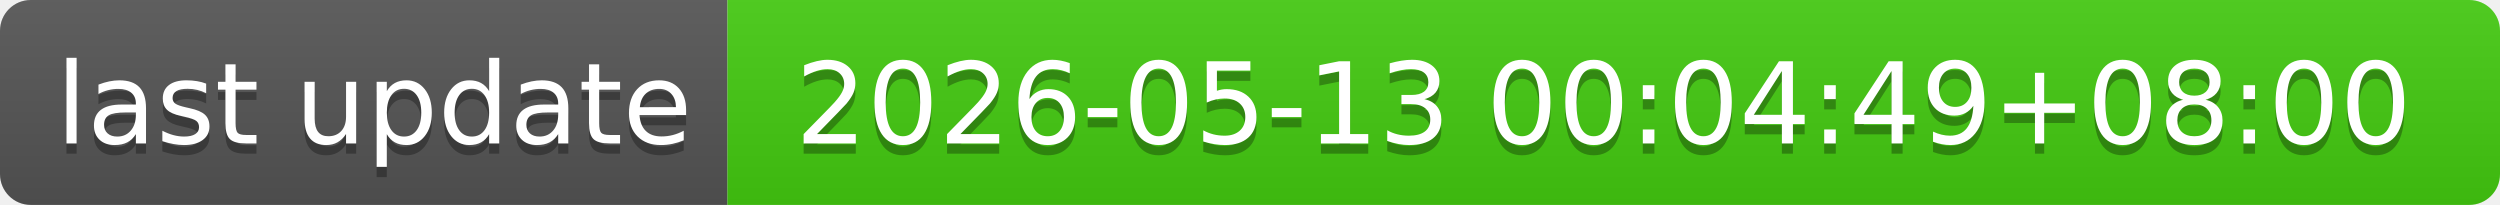
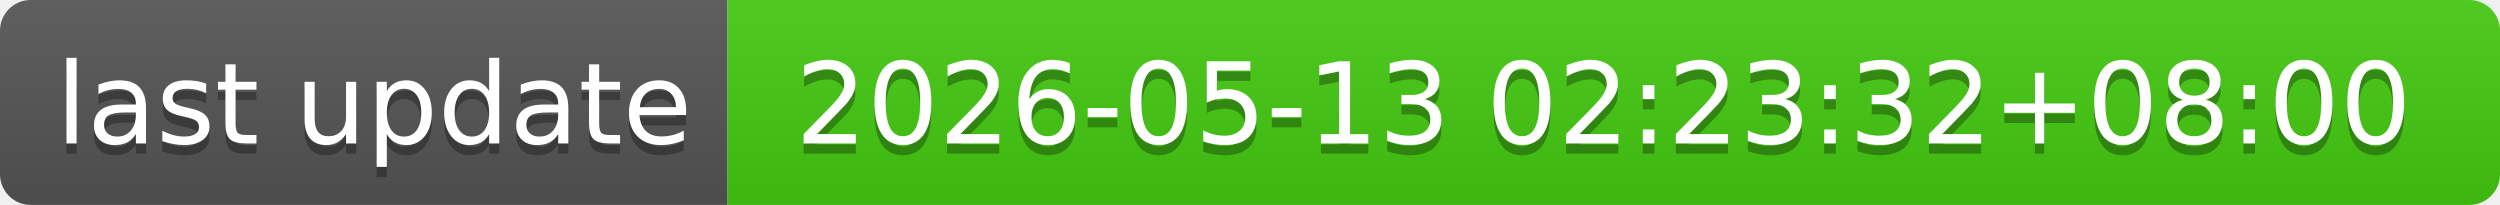
- <svg xmlns="http://www.w3.org/2000/svg" width="244" height="20" role="img" aria-label="last update: 2026-05-13 00:04:49+08:00">
+ <svg xmlns="http://www.w3.org/2000/svg" width="244" height="20" role="img" aria-label="last update: 2026-05-13 02:23:32+08:00">
  <linearGradient id="s" x2="0" y2="100%">
    <stop offset="0" stop-color="#bbb" stop-opacity=".1" />
    <stop offset="1" stop-opacity=".1" />
  </linearGradient>
  <clipPath id="r">
    <rect width="244" height="20" rx="3" fill="#fff" />
  </clipPath>
  <g clip-path="url(#r)">
    <rect width="71" height="20" fill="#555" />
    <rect x="71" width="173" height="20" fill="#4c1" />
    <rect width="244" height="20" fill="url(#s)" />
  </g>
  <g fill="#fff" text-anchor="middle" font-family="Verdana,Geneva,DejaVu Sans,sans-serif" text-rendering="geometricPrecision" font-size="110">
    <text aria-hidden="true" x="365" y="150" fill="#010101" fill-opacity=".3" transform="scale(.1)" textLength="610">last update</text>
    <text x="365" y="140" transform="scale(.1)" fill="#fff" textLength="610">last update</text>
-     <text aria-hidden="true" x="1565" y="150" fill="#010101" fill-opacity=".3" transform="scale(.1)" textLength="1630">2026-05-13 00:04:49+08:00</text>
-     <text x="1565" y="140" transform="scale(.1)" fill="#fff" textLength="1630">2026-05-13 00:04:49+08:00</text>
+     <text aria-hidden="true" x="1565" y="150" fill="#010101" fill-opacity=".3" transform="scale(.1)" textLength="1630">2026-05-13 02:23:32+08:00</text>
+     <text x="1565" y="140" transform="scale(.1)" fill="#fff" textLength="1630">2026-05-13 02:23:32+08:00</text>
  </g>
</svg>
